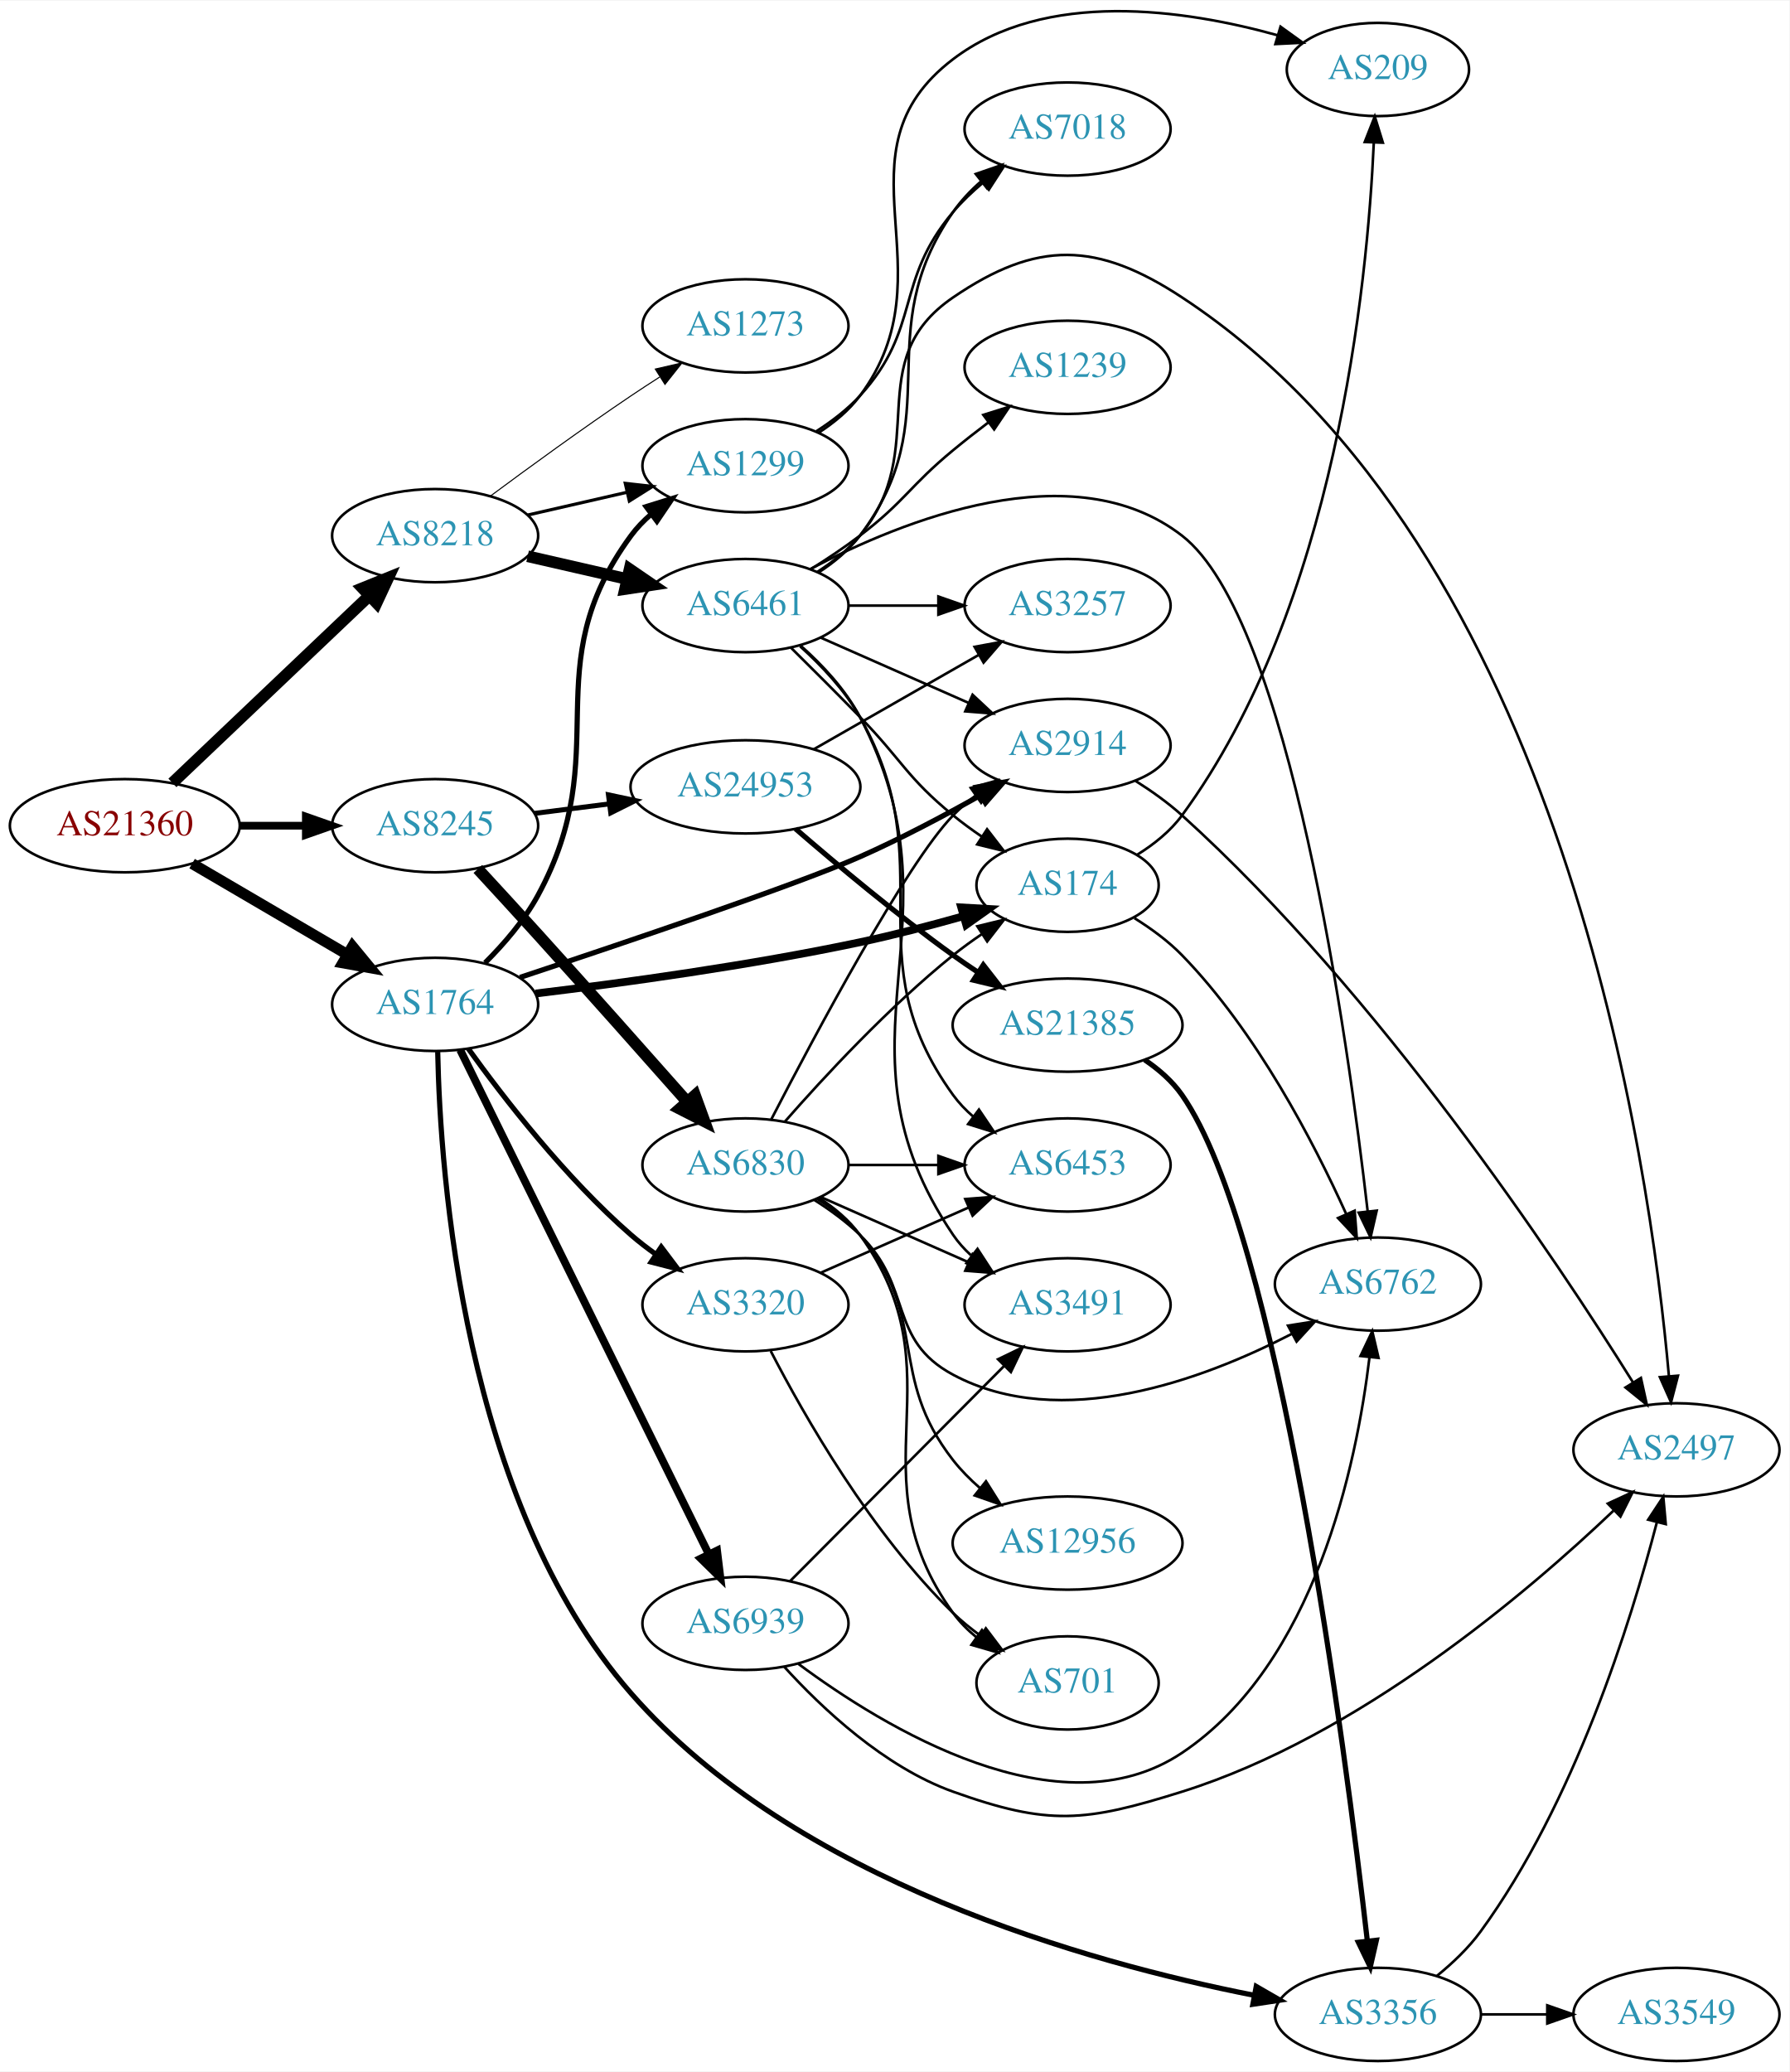
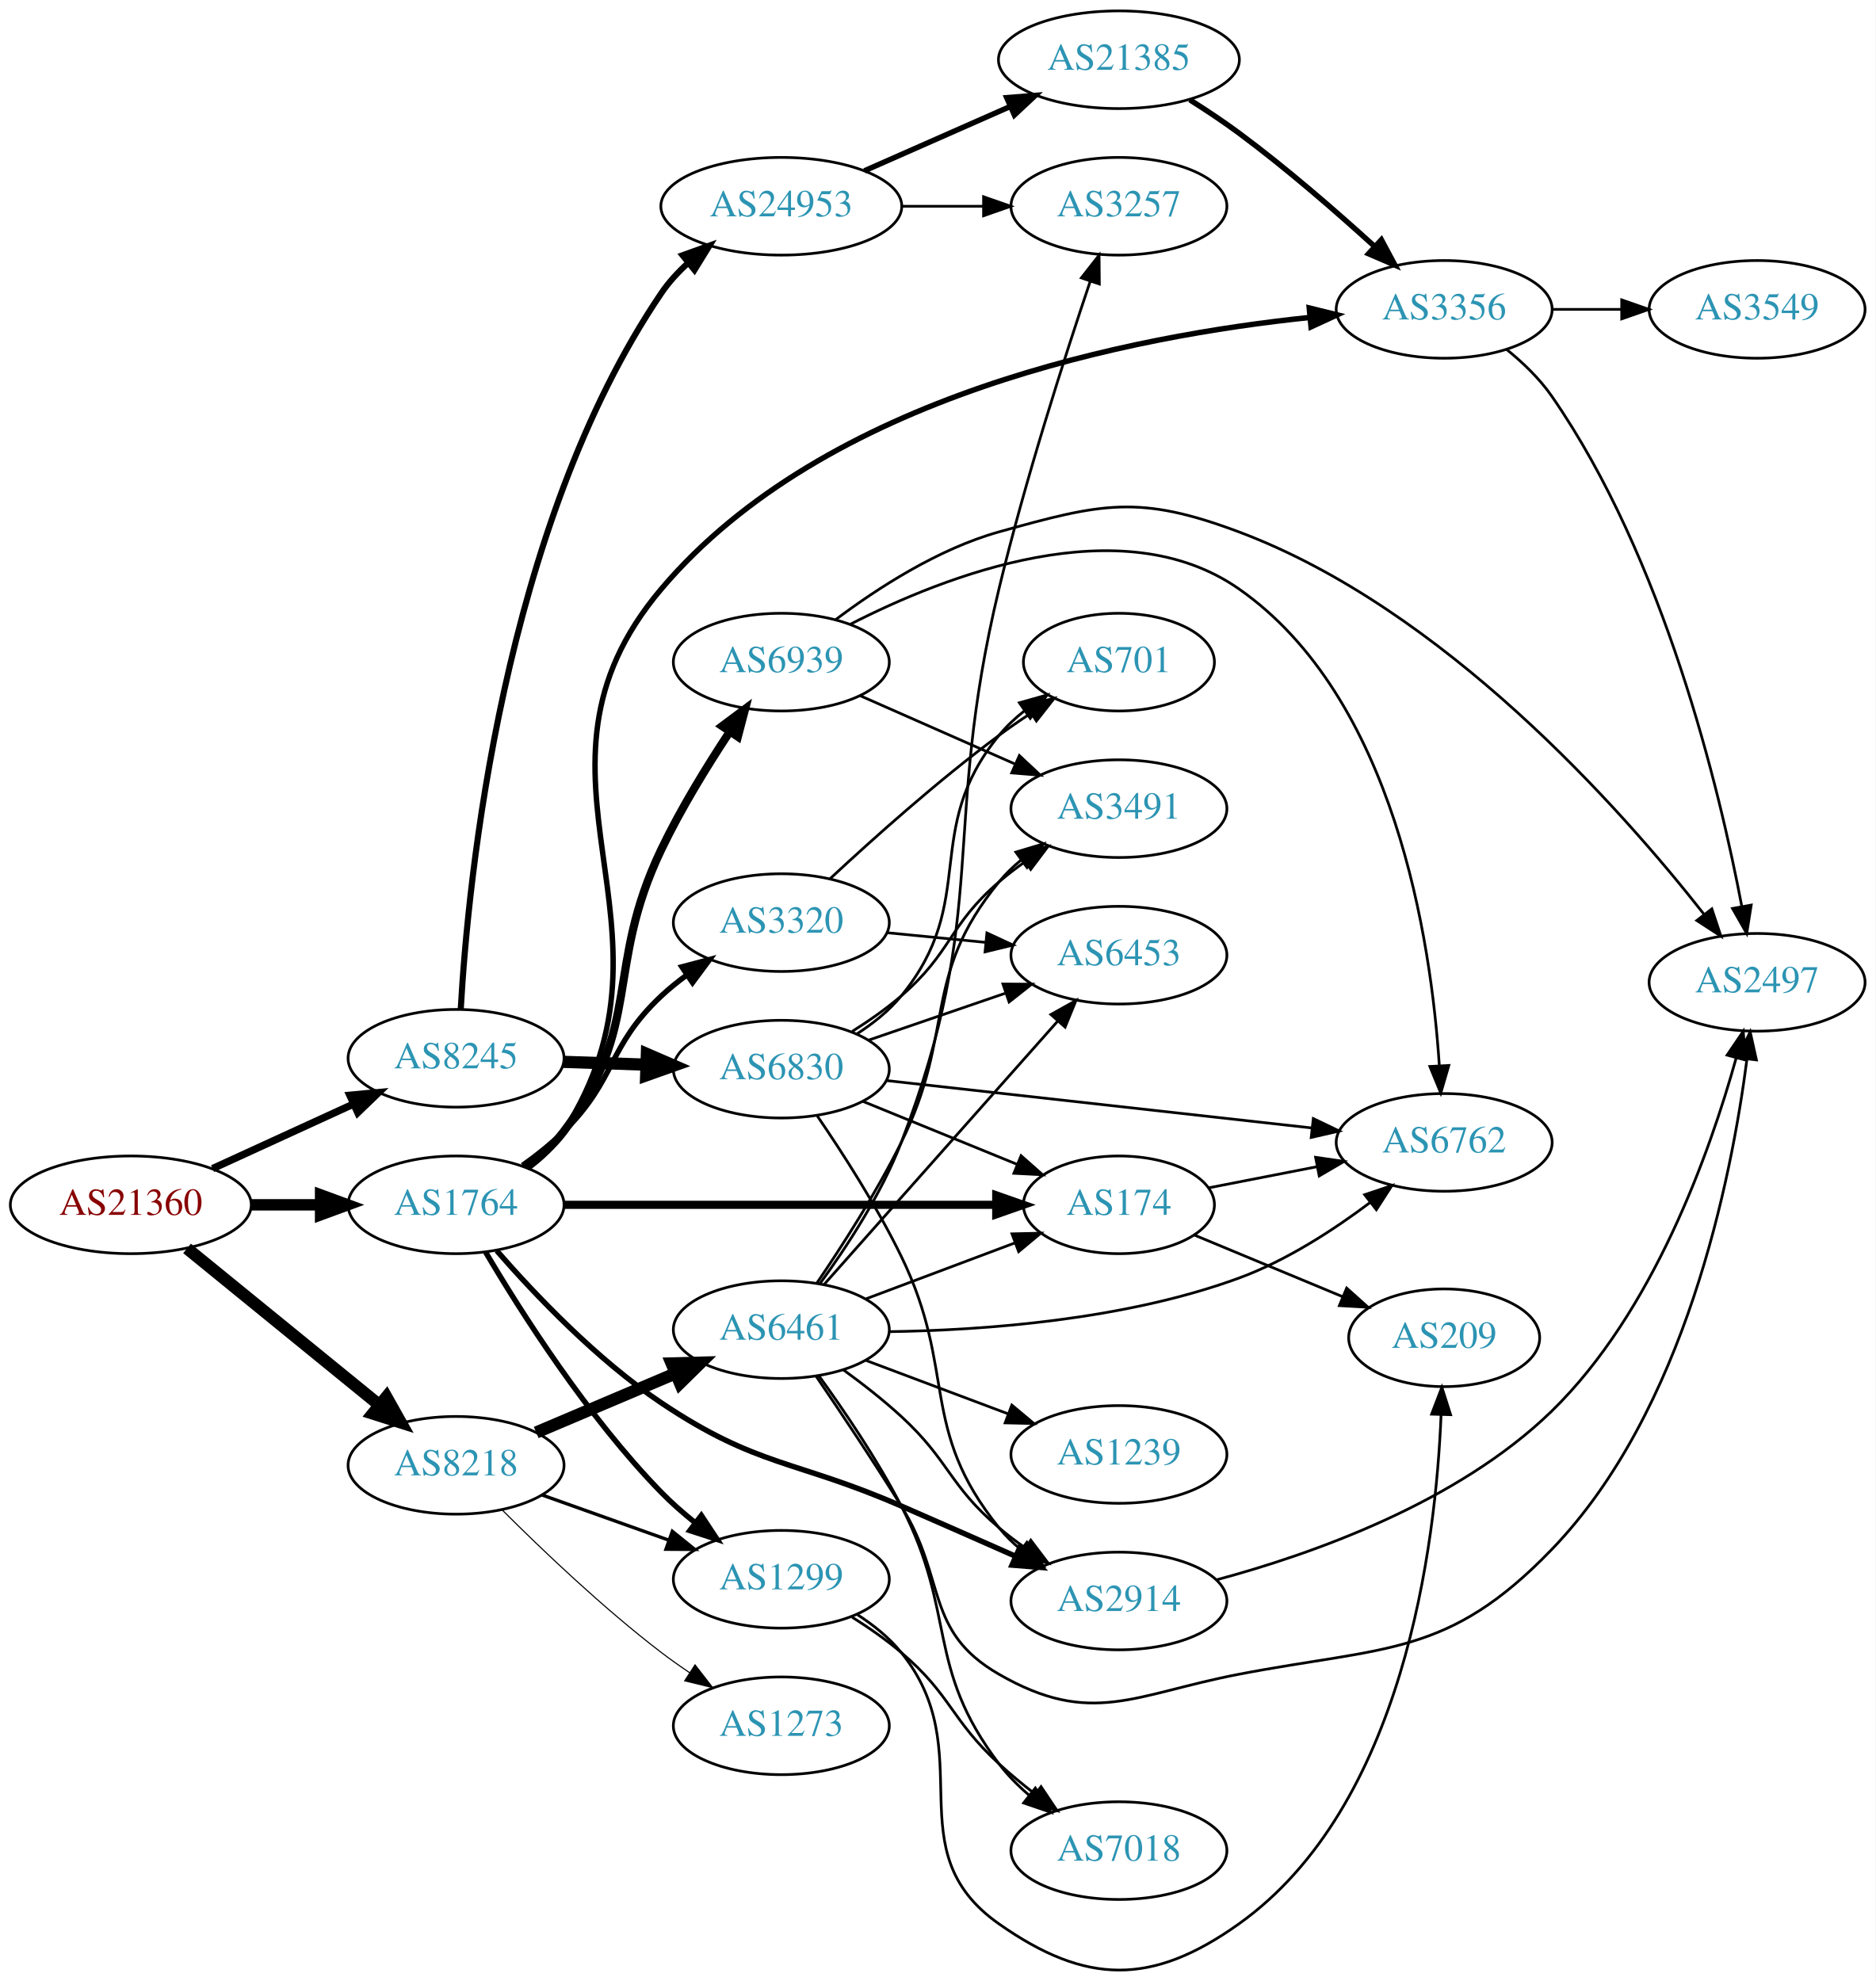
- <svg xmlns="http://www.w3.org/2000/svg" xmlns:xlink="http://www.w3.org/1999/xlink" width="691pt" height="800pt" viewBox="0.00 0.00 691.06 799.59">
-   <g id="graph0" class="graph" transform="scale(1 1) rotate(0) translate(4 795.595)">
-     <polygon fill="white" stroke="none" points="-4,4 -4,-795.595 687.055,-795.595 687.055,4 -4,4" />
+ <svg xmlns="http://www.w3.org/2000/svg" xmlns:xlink="http://www.w3.org/1999/xlink" width="691pt" height="730pt" viewBox="0.00 0.00 691.06 730.03">
+   <g id="graph0" class="graph" transform="scale(1 1) rotate(0) translate(4 726.032)">
+     <polygon fill="white" stroke="none" points="-4,4 -4,-726.032 687.055,-726.032 687.055,4 -4,4" />
    <g id="node1" class="node">
      <g id="a_node1">
        <a xlink:href="/asn/21360" xlink:title="AS21360 ~ Horneckgasse 8 [AT]">
-           <ellipse fill="#ffffff" stroke="black" cx="44.196" cy="-477" rx="44.393" ry="18" />
-           <text text-anchor="middle" x="44.196" y="-473.3" font-family="Times,serif" font-size="14.00" fill="#880000">AS21360</text>
+           <ellipse fill="#ffffff" stroke="black" cx="44.196" cy="-282.032" rx="44.393" ry="18" />
+           <text text-anchor="middle" x="44.196" y="-278.332" font-family="Times,serif" font-size="14.00" fill="#880000">AS21360</text>
        </a>
      </g>
    </g>
    <g id="node2" class="node">
      <g id="a_node2">
        <a xlink:href="/asn/8218" xlink:title="AS8218 ~ legacy Neotelecoms [FR]">
-           <ellipse fill="#ffffff" stroke="black" cx="164.039" cy="-589" rx="39.794" ry="18" />
-           <text text-anchor="middle" x="164.039" y="-585.3" font-family="Times,serif" font-size="14.00" fill="#2c94b3">AS8218</text>
+           <ellipse fill="#ffffff" stroke="black" cx="164.039" cy="-186.032" rx="39.794" ry="18" />
+           <text text-anchor="middle" x="164.039" y="-182.332" font-family="Times,serif" font-size="14.00" fill="#2c94b3">AS8218</text>
        </a>
      </g>
    </g>
    <g id="edge1" class="edge">
-       <path fill="none" stroke="black" stroke-width="4.5" d="M62.584,-493.526C82.716,-512.66 116.011,-544.304 138.706,-565.874" />
-       <polygon fill="black" stroke="black" stroke-width="4.5" points="136.001,-568.735 145.962,-572.77 141.426,-563.027 136.001,-568.735" />
+       <path fill="none" stroke="black" stroke-width="4.5" d="M64.92,-265.964C84.325,-250.156 114.111,-225.891 135.775,-208.242" />
+       <polygon fill="black" stroke="black" stroke-width="4.5" points="138.376,-211.202 143.642,-201.833 133.402,-205.097 138.376,-211.202" />
    </g>
    <g id="node3" class="node">
      <g id="a_node3">
        <a xlink:href="/asn/8245" xlink:title="AS8245 ~ Video-Broadcast GmbH [AT]">
-           <ellipse fill="#ffffff" stroke="black" cx="164.039" cy="-477" rx="39.794" ry="18" />
-           <text text-anchor="middle" x="164.039" y="-473.3" font-family="Times,serif" font-size="14.00" fill="#2c94b3">AS8245</text>
+           <ellipse fill="#ffffff" stroke="black" cx="164.039" cy="-336.032" rx="39.794" ry="18" />
+           <text text-anchor="middle" x="164.039" y="-332.332" font-family="Times,serif" font-size="14.00" fill="#2c94b3">AS8245</text>
        </a>
      </g>
    </g>
    <g id="edge2" class="edge">
-       <path fill="none" stroke="black" stroke-width="3" d="M88.407,-477C96.72,-477 105.482,-477 113.965,-477" />
-       <polygon fill="black" stroke="black" stroke-width="3" points="114.123,-480.5 124.123,-477 114.123,-473.5 114.123,-480.5" />
+       <path fill="none" stroke="black" stroke-width="2.7" d="M74.326,-295.38C89.937,-302.534 109.335,-311.423 126.007,-319.063" />
+       <polygon fill="black" stroke="black" stroke-width="2.7" points="124.91,-322.41 135.459,-323.394 127.826,-316.046 124.91,-322.41" />
    </g>
    <g id="node4" class="node">
      <g id="a_node4">
        <a xlink:href="/asn/1764" xlink:title="AS1764 ~ NEXTLAYER-AS [AT]">
-           <ellipse fill="#ffffff" stroke="black" cx="164.039" cy="-408" rx="39.794" ry="18" />
-           <text text-anchor="middle" x="164.039" y="-404.3" font-family="Times,serif" font-size="14.00" fill="#2c94b3">AS1764</text>
+           <ellipse fill="#ffffff" stroke="black" cx="164.039" cy="-282.032" rx="39.794" ry="18" />
+           <text text-anchor="middle" x="164.039" y="-278.332" font-family="Times,serif" font-size="14.00" fill="#2c94b3">AS1764</text>
        </a>
      </g>
    </g>
    <g id="edge3" class="edge">
-       <path fill="none" stroke="black" stroke-width="4.2" d="M70.188,-462.367C87.685,-452.122 111.238,-438.331 130.244,-427.202" />
-       <polygon fill="black" stroke="black" stroke-width="4.2" points="132.117,-430.364 138.889,-422.14 128.403,-424.022 132.117,-430.364" />
+       <path fill="none" stroke="black" stroke-width="4.2" d="M88.407,-282.032C96.72,-282.032 105.482,-282.032 113.965,-282.032" />
+       <polygon fill="black" stroke="black" stroke-width="4.2" points="114.123,-285.707 124.123,-282.032 114.123,-278.357 114.123,-285.707" />
    </g>
    <g id="node5" class="node">
      <g id="a_node5">
        <a xlink:href="/asn/6461" xlink:title="AS6461 ~ Zayo Bandwidth [US]">
-           <ellipse fill="#ffffff" stroke="black" cx="283.881" cy="-562" rx="39.794" ry="18" />
-           <text text-anchor="middle" x="283.881" y="-558.3" font-family="Times,serif" font-size="14.00" fill="#2c94b3">AS6461</text>
+           <ellipse fill="#ffffff" stroke="black" cx="283.881" cy="-236.032" rx="39.794" ry="18" />
+           <text text-anchor="middle" x="283.881" y="-232.332" font-family="Times,serif" font-size="14.00" fill="#2c94b3">AS6461</text>
        </a>
      </g>
    </g>
    <g id="edge4" class="edge">
-       <path fill="none" stroke="black" stroke-width="4.5" d="M199.758,-581.045C211.758,-578.296 225.379,-575.175 238.071,-572.267" />
-       <polygon fill="black" stroke="black" stroke-width="4.5" points="239.135,-576.063 248.003,-569.991 237.376,-568.387 239.135,-576.063" />
+       <path fill="none" stroke="black" stroke-width="4.5" d="M193.565,-198.136C208.939,-204.659 228.115,-212.795 244.754,-219.855" />
+       <polygon fill="black" stroke="black" stroke-width="4.5" points="243.465,-223.585 254.209,-223.867 246.541,-216.336 243.465,-223.585" />
    </g>
    <g id="node6" class="node">
      <g id="a_node6">
        <a xlink:href="/asn/1299" xlink:title="AS1299 ~ Telia Carrier [EU]">
-           <ellipse fill="#ffffff" stroke="black" cx="283.881" cy="-616" rx="39.794" ry="18" />
-           <text text-anchor="middle" x="283.881" y="-612.3" font-family="Times,serif" font-size="14.00" fill="#2c94b3">AS1299</text>
+           <ellipse fill="#ffffff" stroke="black" cx="283.881" cy="-144.032" rx="39.794" ry="18" />
+           <text text-anchor="middle" x="283.881" y="-140.332" font-family="Times,serif" font-size="14.00" fill="#2c94b3">AS1299</text>
        </a>
      </g>
    </g>
    <g id="edge5" class="edge">
-       <path fill="none" stroke="black" stroke-width="1.227" d="M199.758,-596.955C211.758,-599.704 225.379,-602.825 238.071,-605.733" />
-       <polygon fill="black" stroke="black" stroke-width="1.227" points="237.474,-609.187 248.003,-608.009 239.037,-602.364 237.474,-609.187" />
+       <path fill="none" stroke="black" stroke-width="1.227" d="M195.693,-175.107C209.902,-170.043 226.986,-163.954 242.251,-158.513" />
+       <polygon fill="black" stroke="black" stroke-width="1.227" points="243.727,-161.703 251.971,-155.049 241.377,-155.109 243.727,-161.703" />
    </g>
    <g id="node7" class="node">
      <g id="a_node7">
        <a xlink:href="/asn/1273" xlink:title="AS1273 ~ Vodafone Group PLC [EU]">
-           <ellipse fill="#ffffff" stroke="black" cx="283.881" cy="-670" rx="39.794" ry="18" />
-           <text text-anchor="middle" x="283.881" y="-666.3" font-family="Times,serif" font-size="14.00" fill="#2c94b3">AS1273</text>
+           <ellipse fill="#ffffff" stroke="black" cx="283.881" cy="-90.032" rx="39.794" ry="18" />
+           <text text-anchor="middle" x="283.881" y="-86.332" font-family="Times,serif" font-size="14.00" fill="#2c94b3">AS1273</text>
        </a>
      </g>
    </g>
    <g id="edge6" class="edge">
-       <path fill="none" stroke="black" stroke-width="0.409" d="M185.369,-604.277C200.231,-615.304 220.976,-630.407 239.685,-643 243.234,-645.389 246.984,-647.839 250.733,-650.242" />
-       <polygon fill="black" stroke="black" stroke-width="0.409" points="249.059,-653.325 259.381,-655.712 252.801,-647.409 249.059,-653.325" />
+       <path fill="none" stroke="black" stroke-width="0.409" d="M181.146,-169.472C195.756,-154.869 218.229,-133.424 239.685,-117.032 243.006,-114.495 246.572,-111.975 250.18,-109.552" />
+       <polygon fill="black" stroke="black" stroke-width="0.409" points="252.089,-112.486 258.58,-104.111 248.284,-106.61 252.089,-112.486" />
    </g>
    <g id="node17" class="node">
      <g id="a_node17">
        <a xlink:href="/asn/24953" xlink:title="AS24953 ~ AS MACRO: AS-24953 (customers) [AT]">
-           <ellipse fill="#ffffff" stroke="black" cx="283.881" cy="-492" rx="44.393" ry="18" />
-           <text text-anchor="middle" x="283.881" y="-488.3" font-family="Times,serif" font-size="14.00" fill="#2c94b3">AS24953</text>
+           <ellipse fill="#ffffff" stroke="black" cx="283.881" cy="-650.032" rx="44.393" ry="18" />
+           <text text-anchor="middle" x="283.881" y="-646.332" font-family="Times,serif" font-size="14.00" fill="#2c94b3">AS24953</text>
        </a>
      </g>
    </g>
    <g id="edge16" class="edge">
-       <path fill="none" stroke="black" stroke-width="1.929" d="M202.325,-481.746C211.533,-482.918 221.56,-484.195 231.314,-485.436" />
-       <polygon fill="black" stroke="black" stroke-width="1.929" points="230.972,-488.921 241.334,-486.712 231.856,-481.977 230.972,-488.921" />
+       <path fill="none" stroke="black" stroke-width="2.25" d="M165.767,-354.221C168.474,-401.704 181.123,-531.691 239.685,-618.032 242.422,-622.068 245.842,-625.789 249.551,-629.156" />
+       <polygon fill="black" stroke="black" stroke-width="2.25" points="247.473,-631.978 257.445,-635.558 251.882,-626.541 247.473,-631.978" />
    </g>
    <g id="node18" class="node">
      <g id="a_node18">
        <a xlink:href="/asn/6830" xlink:title="AS6830 ~ LGI-UPC [AT]">
-           <ellipse fill="#ffffff" stroke="black" cx="283.881" cy="-346" rx="39.794" ry="18" />
-           <text text-anchor="middle" x="283.881" y="-342.3" font-family="Times,serif" font-size="14.00" fill="#2c94b3">AS6830</text>
+           <ellipse fill="#ffffff" stroke="black" cx="283.881" cy="-332.032" rx="39.794" ry="18" />
+           <text text-anchor="middle" x="283.881" y="-328.332" font-family="Times,serif" font-size="14.00" fill="#2c94b3">AS6830</text>
        </a>
      </g>
    </g>
    <g id="edge17" class="edge">
-       <path fill="none" stroke="black" stroke-width="4.5" d="M180.524,-460.3C187.613,-452.621 196.106,-443.376 203.685,-435 223.301,-413.322 245.4,-388.449 261.259,-370.519" />
-       <polygon fill="black" stroke="black" stroke-width="4.5" points="264.404,-372.906 268.076,-362.806 258.503,-367.692 264.404,-372.906" />
+       <path fill="none" stroke="black" stroke-width="4.5" d="M203.625,-334.722C213.391,-334.391 224.008,-334.031 234.202,-333.684" />
+       <polygon fill="black" stroke="black" stroke-width="4.5" points="234.348,-337.619 244.208,-333.345 234.081,-329.749 234.348,-337.619" />
+     </g>
+     <g id="edge32" class="edge">
+       <path fill="none" stroke="black" stroke-width="2" d="M174.913,-264.617C187.957,-242.508 212.484,-203.895 239.685,-176.032 243.42,-172.207 247.646,-168.491 251.956,-165.028" />
+       <polygon fill="black" stroke="black" stroke-width="2" points="254.408,-167.56 260.242,-158.716 250.167,-161.991 254.408,-167.56" />
+     </g>
+     <g id="node8" class="node">
+       <g id="a_node8">
+         <a xlink:href="/asn/174" xlink:title="AS174 ~ Cogent Communications [US]">
+           <ellipse fill="#ffffff" stroke="black" cx="408.273" cy="-282.032" rx="35.194" ry="18" />
+           <text text-anchor="middle" x="408.273" y="-278.332" font-family="Times,serif" font-size="14.00" fill="#2c94b3">AS174</text>
+         </a>
+       </g>
    </g>
    <g id="edge30" class="edge">
-       <path fill="none" stroke="black" stroke-width="2" d="M183.325,-424.06C190.604,-431.327 198.473,-440.427 203.685,-450 234.204,-506.046 201.944,-537.54 239.685,-589 241.908,-592.031 244.583,-594.8 247.5,-597.31" />
-       <polygon fill="black" stroke="black" stroke-width="2" points="245.522,-600.2 255.637,-603.352 249.695,-594.58 245.522,-600.2" />
-     </g>
-     <g id="node9" class="node">
-       <g id="a_node9">
+       <path fill="none" stroke="black" stroke-width="3" d="M203.689,-282.032C247.061,-282.032 317.303,-282.032 362.888,-282.032" />
+       <polygon fill="black" stroke="black" stroke-width="3" points="363.068,-285.532 373.068,-282.032 363.068,-278.532 363.068,-285.532" />
+     </g>
+     <g id="node10" class="node">
+       <g id="a_node10">
        <a xlink:href="/asn/2914" xlink:title="AS2914 ~ NTT America, Inc. [US]">
-           <ellipse fill="#ffffff" stroke="black" cx="408.273" cy="-508" rx="39.794" ry="18" />
-           <text text-anchor="middle" x="408.273" y="-504.3" font-family="Times,serif" font-size="14.00" fill="#2c94b3">AS2914</text>
+           <ellipse fill="#ffffff" stroke="black" cx="408.273" cy="-136.032" rx="39.794" ry="18" />
+           <text text-anchor="middle" x="408.273" y="-132.332" font-family="Times,serif" font-size="14.00" fill="#2c94b3">AS2914</text>
        </a>
      </g>
    </g>
    <g id="edge33" class="edge">
-       <path fill="none" stroke="black" stroke-width="2" d="M196.817,-418.432C237.093,-431.771 304.156,-454.407 328.077,-465 343.802,-471.963 360.624,-480.875 374.702,-488.777" />
-       <polygon fill="black" stroke="black" stroke-width="2" points="373.096,-491.89 383.518,-493.794 376.558,-485.806 373.096,-491.89" />
-     </g>
-     <g id="node14" class="node">
-       <g id="a_node14">
-         <a xlink:href="/asn/174" xlink:title="AS174 ~ Cogent Communications [US]">
-           <ellipse fill="#ffffff" stroke="black" cx="408.273" cy="-454" rx="35.194" ry="18" />
-           <text text-anchor="middle" x="408.273" y="-450.3" font-family="Times,serif" font-size="14.00" fill="#2c94b3">AS174</text>
-         </a>
-       </g>
-     </g>
-     <g id="edge34" class="edge">
-       <path fill="none" stroke="black" stroke-width="3" d="M202.834,-412.206C236.032,-416.223 285.532,-422.996 328.077,-432 341.186,-434.774 355.333,-438.473 367.993,-442.045" />
-       <polygon fill="black" stroke="black" stroke-width="3" points="367.202,-445.459 377.78,-444.863 369.138,-438.733 367.202,-445.459" />
-     </g>
-     <g id="node20" class="node">
-       <g id="a_node20">
+       <path fill="none" stroke="black" stroke-width="2" d="M179.019,-265.136C193.032,-249.041 215.889,-224.969 239.685,-209.032 275.215,-185.236 288.878,-188.12 328.077,-171.032 341.827,-165.039 356.89,-158.4 370.153,-152.53" />
+       <polygon fill="black" stroke="black" stroke-width="2" points="371.724,-155.662 379.449,-148.411 368.888,-149.262 371.724,-155.662" />
+     </g>
+     <g id="node21" class="node">
+       <g id="a_node21">
        <a xlink:href="/asn/3356" xlink:title="AS3356 ~ Level 3 Parent, LLC [US]">
-           <ellipse fill="#ffffff" stroke="black" cx="528.116" cy="-18" rx="39.794" ry="18" />
-           <text text-anchor="middle" x="528.116" y="-14.3" font-family="Times,serif" font-size="14.00" fill="#2c94b3">AS3356</text>
+           <ellipse fill="#ffffff" stroke="black" cx="528.116" cy="-612.032" rx="39.794" ry="18" />
+           <text text-anchor="middle" x="528.116" y="-608.332" font-family="Times,serif" font-size="14.00" fill="#2c94b3">AS3356</text>
+         </a>
+       </g>
+     </g>
+     <g id="edge29" class="edge">
+       <path fill="none" stroke="black" stroke-width="2" d="M190.514,-295.537C195.562,-299.286 200.331,-303.794 203.685,-309.032 252.388,-385.093 181.336,-440.093 239.685,-509.032 300.148,-580.468 413.926,-602.361 478.721,-609.069" />
+       <polygon fill="black" stroke="black" stroke-width="2" points="478.397,-612.554 488.684,-610.021 479.062,-605.586 478.397,-612.554" />
+     </g>
+     <g id="node23" class="node">
+       <g id="a_node23">
+         <a xlink:href="/asn/3320" xlink:title="AS3320 ~ DTAG [DE]">
+           <ellipse fill="#ffffff" stroke="black" cx="283.881" cy="-386.032" rx="39.794" ry="18" />
+           <text text-anchor="middle" x="283.881" y="-382.332" font-family="Times,serif" font-size="14.00" fill="#2c94b3">AS3320</text>
        </a>
      </g>
    </g>
    <g id="edge31" class="edge">
-       <path fill="none" stroke="black" stroke-width="2" d="M165.032,-389.693C165.985,-342.679 174.799,-216.197 239.685,-142 303.059,-69.532 416.349,-37.982 480.134,-25.421" />
-       <polygon fill="black" stroke="black" stroke-width="2" points="481.135,-28.794 490.31,-23.496 479.833,-21.916 481.135,-28.794" />
+       <path fill="none" stroke="black" stroke-width="2" d="M188.515,-296.539C193.775,-300.293 199.139,-304.55 203.685,-309.032 223.185,-328.257 219.7,-340.313 239.685,-359.032 242.58,-361.743 245.785,-364.333 249.105,-366.761" />
+       <polygon fill="black" stroke="black" stroke-width="2" points="247.236,-369.723 257.477,-372.439 251.165,-363.929 247.236,-369.723" />
    </g>
    <g id="node24" class="node">
      <g id="a_node24">
        <a xlink:href="/asn/6939" xlink:title="AS6939 ~ Hurricane Electric LLC [US]">
-           <ellipse fill="#ffffff" stroke="black" cx="283.881" cy="-169" rx="39.794" ry="18" />
-           <text text-anchor="middle" x="283.881" y="-165.3" font-family="Times,serif" font-size="14.00" fill="#2c94b3">AS6939</text>
-         </a>
-       </g>
-     </g>
-     <g id="edge32" class="edge">
-       <path fill="none" stroke="black" stroke-width="3" d="M173.704,-390.426C194.135,-348.99 245.422,-244.973 269.72,-195.692" />
-       <polygon fill="black" stroke="black" stroke-width="3" points="272.92,-197.117 274.203,-186.6 266.642,-194.021 272.92,-197.117" />
-     </g>
-     <g id="node25" class="node">
-       <g id="a_node25">
-         <a xlink:href="/asn/3320" xlink:title="AS3320 ~ DTAG [DE]">
-           <ellipse fill="#ffffff" stroke="black" cx="283.881" cy="-292" rx="39.794" ry="18" />
-           <text text-anchor="middle" x="283.881" y="-288.3" font-family="Times,serif" font-size="14.00" fill="#2c94b3">AS3320</text>
-         </a>
-       </g>
-     </g>
-     <g id="edge35" class="edge">
-       <path fill="none" stroke="black" stroke-width="2" d="M176.863,-390.879C190.537,-371.868 214.424,-340.967 239.685,-319 242.678,-316.398 245.947,-313.878 249.305,-311.493" />
-       <polygon fill="black" stroke="black" stroke-width="2" points="251.354,-314.334 257.726,-305.869 247.466,-308.513 251.354,-314.334" />
-     </g>
-     <g id="node8" class="node">
-       <g id="a_node8">
-         <a xlink:href="/asn/6453" xlink:title="AS6453 ~ TATA COMMUNICATIONS (AMERICA) INC [US]">
-           <ellipse fill="#ffffff" stroke="black" cx="408.273" cy="-346" rx="39.794" ry="18" />
-           <text text-anchor="middle" x="408.273" y="-342.3" font-family="Times,serif" font-size="14.00" fill="#2c94b3">AS6453</text>
-         </a>
-       </g>
+           <ellipse fill="#ffffff" stroke="black" cx="283.881" cy="-482.032" rx="39.794" ry="18" />
+           <text text-anchor="middle" x="283.881" y="-478.332" font-family="Times,serif" font-size="14.00" fill="#2c94b3">AS6939</text>
+         </a>
+       </g>
+     </g>
+     <g id="edge34" class="edge">
+       <path fill="none" stroke="black" stroke-width="3" d="M189.927,-295.946C195.005,-299.674 199.935,-304.069 203.685,-309.032 233.174,-348.056 218.573,-368.91 239.685,-413.032 246.803,-427.907 256.406,-443.557 264.75,-456.184" />
+       <polygon fill="black" stroke="black" stroke-width="3" points="262.059,-458.454 270.549,-464.791 267.864,-454.542 262.059,-458.454" />
    </g>
    <g id="edge7" class="edge">
-       <path fill="none" stroke="black" d="M304.97,-546.282C313.246,-538.836 322.243,-529.316 328.077,-519 360.978,-460.827 324.868,-427.122 364.077,-373 366.282,-369.956 368.946,-367.179 371.855,-364.663" />
-       <polygon fill="black" stroke="black" points="374.05,-367.392 379.982,-358.614 369.87,-361.778 374.05,-367.392" />
+       <path fill="none" stroke="black" d="M315.135,-247.403C331.74,-253.644 352.468,-261.434 370.057,-268.045" />
+       <polygon fill="black" stroke="black" points="368.868,-271.337 379.46,-271.579 371.331,-264.784 368.868,-271.337" />
+     </g>
+     <g id="node9" class="node">
+       <g id="a_node9">
+         <a xlink:href="/asn/6762" xlink:title="AS6762 ~ TELECOM ITALIA SPARKLE S.p.A. [IT]">
+           <ellipse fill="#ffffff" stroke="black" cx="528.116" cy="-305.032" rx="39.794" ry="18" />
+           <text text-anchor="middle" x="528.116" y="-301.332" font-family="Times,serif" font-size="14.00" fill="#2c94b3">AS6762</text>
+         </a>
+       </g>
    </g>
    <g id="edge8" class="edge">
-       <path fill="none" stroke="black" d="M312.96,-549.611C329.908,-542.134 351.706,-532.517 370.075,-524.412" />
-       <polygon fill="black" stroke="black" points="371.589,-527.57 379.325,-520.331 368.763,-521.166 371.589,-527.57" />
-     </g>
-     <g id="node10" class="node">
-       <g id="a_node10">
-         <a xlink:href="/asn/3491" xlink:title="AS3491 ~ PCCW Global, Inc. [US]">
-           <ellipse fill="#ffffff" stroke="black" cx="408.273" cy="-292" rx="39.794" ry="18" />
-           <text text-anchor="middle" x="408.273" y="-288.3" font-family="Times,serif" font-size="14.00" fill="#2c94b3">AS3491</text>
-         </a>
-       </g>
+       <path fill="none" stroke="black" d="M323.672,-235.287C358.424,-235.807 410.271,-239.555 452.469,-255.032 469.933,-261.437 487.324,-272.724 500.921,-282.956" />
+       <polygon fill="black" stroke="black" points="498.822,-285.757 508.863,-289.136 503.121,-280.233 498.822,-285.757" />
    </g>
    <g id="edge9" class="edge">
-       <path fill="none" stroke="black" d="M305.284,-546.453C313.618,-539.039 322.574,-529.496 328.077,-519 370.015,-439.009 313.444,-393.79 364.077,-319 366.011,-316.144 368.358,-313.531 370.947,-311.155" />
-       <polygon fill="black" stroke="black" points="373.499,-313.606 379.273,-304.723 369.219,-308.067 373.499,-313.606" />
+       <path fill="none" stroke="black" d="M306.684,-221.267C313.762,-216.116 321.485,-210.099 328.077,-204.032 345.921,-187.611 345.6,-178.736 364.077,-163.032 367.099,-160.464 370.388,-157.967 373.757,-155.595" />
+       <polygon fill="black" stroke="black" points="375.802,-158.438 382.192,-149.987 371.927,-152.609 375.802,-158.438" />
    </g>
    <g id="node11" class="node">
      <g id="a_node11">
-         <a xlink:href="/asn/1239" xlink:title="AS1239 ~ Sprint [US]">
-           <ellipse fill="#ffffff" stroke="black" cx="408.273" cy="-654" rx="39.794" ry="18" />
-           <text text-anchor="middle" x="408.273" y="-650.3" font-family="Times,serif" font-size="14.00" fill="#2c94b3">AS1239</text>
+         <a xlink:href="/asn/7018" xlink:title="AS7018 ~ AT&amp;T Services, Inc. [US]">
+           <ellipse fill="#ffffff" stroke="black" cx="408.273" cy="-44.032" rx="39.794" ry="18" />
+           <text text-anchor="middle" x="408.273" y="-40.332" font-family="Times,serif" font-size="14.00" fill="#2c94b3">AS7018</text>
        </a>
      </g>
    </g>
    <g id="edge10" class="edge">
-       <path fill="none" stroke="black" d="M309.17,-576.096C315.481,-580.049 322.165,-584.502 328.077,-589 345.352,-602.141 347.334,-608.188 364.077,-622 368.397,-625.563 373.065,-629.214 377.68,-632.716" />
-       <polygon fill="black" stroke="black" points="375.736,-635.632 385.844,-638.807 379.921,-630.022 375.736,-635.632" />
+       <path fill="none" stroke="black" d="M297.721,-219.025C306.959,-206.275 319.289,-188.148 328.077,-171.032 348.702,-130.866 336.834,-112.039 364.077,-76.032 367.234,-71.86 371.08,-67.98 375.162,-64.465" />
+       <polygon fill="black" stroke="black" points="377.474,-67.099 383.182,-58.174 373.154,-61.592 377.474,-67.099" />
    </g>
    <g id="node12" class="node">
      <g id="a_node12">
        <a xlink:href="/asn/2497" xlink:title="AS2497 ~ Internet Initiative Japan Inc. [JP]">
-           <ellipse fill="#ffffff" stroke="black" cx="643.409" cy="-236" rx="39.794" ry="18" />
-           <text text-anchor="middle" x="643.409" y="-232.3" font-family="Times,serif" font-size="14.00" fill="#2c94b3">AS2497</text>
+           <ellipse fill="#ffffff" stroke="black" cx="643.409" cy="-364.032" rx="39.794" ry="18" />
+           <text text-anchor="middle" x="643.409" y="-360.332" font-family="Times,serif" font-size="14.00" fill="#2c94b3">AS2497</text>
        </a>
      </g>
    </g>
    <g id="edge11" class="edge">
-       <path fill="none" stroke="black" d="M311.653,-575.017C317.647,-578.876 323.56,-583.555 328.077,-589 356.113,-622.792 327.811,-656.247 364.077,-681 396.525,-703.147 419.643,-702.581 452.469,-681 599.916,-584.063 633.275,-346.574 640.499,-264.474" />
-       <polygon fill="black" stroke="black" points="643.998,-264.633 641.322,-254.382 637.021,-264.064 643.998,-264.633" />
+       <path fill="none" stroke="black" d="M296.72,-218.837C305.567,-205.84 317.846,-187.486 328.077,-171.032 344.903,-143.973 336.463,-124.93 364.077,-109.032 398.124,-89.431 413.89,-101.62 452.469,-109.032 506.648,-119.441 529.472,-115.314 567.762,-155.032 616.925,-206.027 633.973,-291.564 639.678,-335.733" />
+       <polygon fill="black" stroke="black" points="636.215,-336.254 640.869,-345.772 643.166,-335.429 636.215,-336.254" />
    </g>
    <g id="node13" class="node">
      <g id="a_node13">
-         <a xlink:href="/asn/7018" xlink:title="AS7018 ~ AT&amp;T Services, Inc. [US]">
-           <ellipse fill="#ffffff" stroke="black" cx="408.273" cy="-746" rx="39.794" ry="18" />
-           <text text-anchor="middle" x="408.273" y="-742.3" font-family="Times,serif" font-size="14.00" fill="#2c94b3">AS7018</text>
+         <a xlink:href="/asn/3491" xlink:title="AS3491 ~ PCCW Global, Inc. [US]">
+           <ellipse fill="#ffffff" stroke="black" cx="408.273" cy="-428.032" rx="39.794" ry="18" />
+           <text text-anchor="middle" x="408.273" y="-424.332" font-family="Times,serif" font-size="14.00" fill="#2c94b3">AS3491</text>
        </a>
      </g>
    </g>
    <g id="edge12" class="edge">
-       <path fill="none" stroke="black" d="M312.017,-574.729C318,-578.597 323.817,-583.352 328.077,-589 362.894,-635.154 331.109,-666.508 364.077,-714 367.061,-718.298 370.809,-722.248 374.845,-725.797" />
-       <polygon fill="black" stroke="black" points="372.817,-728.656 382.832,-732.112 377.158,-723.165 372.817,-728.656" />
+       <path fill="none" stroke="black" d="M296.889,-253.057C306.17,-266.693 318.934,-286.534 328.077,-305.032 348.269,-345.883 335.231,-365.757 364.077,-401.032 366.457,-403.942 369.236,-406.629 372.218,-409.089" />
+       <polygon fill="black" stroke="black" points="370.298,-412.019 380.447,-415.061 374.409,-406.354 370.298,-412.019" />
+     </g>
+     <g id="node14" class="node">
+       <g id="a_node14">
+         <a xlink:href="/asn/6453" xlink:title="AS6453 ~ TATA COMMUNICATIONS (AMERICA) INC [US]">
+           <ellipse fill="#ffffff" stroke="black" cx="408.273" cy="-374.032" rx="39.794" ry="18" />
+           <text text-anchor="middle" x="408.273" y="-370.332" font-family="Times,serif" font-size="14.00" fill="#2c94b3">AS6453</text>
+         </a>
+       </g>
    </g>
    <g id="edge13" class="edge">
-       <path fill="none" stroke="black" d="M301.404,-545.777C309.499,-537.772 319.358,-527.938 328.077,-519 344.323,-502.347 346.069,-495.728 364.077,-481 367.56,-478.152 371.365,-475.369 375.225,-472.739" />
-       <polygon fill="black" stroke="black" points="377.185,-475.639 383.664,-467.257 373.372,-469.769 377.185,-475.639" />
+       <path fill="none" stroke="black" d="M299.645,-252.678C321.055,-276.819 360.862,-321.703 385.603,-349.599" />
+       <polygon fill="black" stroke="black" points="383.204,-352.168 392.458,-357.327 388.441,-347.523 383.204,-352.168" />
    </g>
    <g id="node15" class="node">
      <g id="a_node15">
-         <a xlink:href="/asn/6762" xlink:title="AS6762 ~ TELECOM ITALIA SPARKLE S.p.A. [IT]">
-           <ellipse fill="#ffffff" stroke="black" cx="528.116" cy="-300" rx="39.794" ry="18" />
-           <text text-anchor="middle" x="528.116" y="-296.3" font-family="Times,serif" font-size="14.00" fill="#2c94b3">AS6762</text>
+         <a xlink:href="/asn/1239" xlink:title="AS1239 ~ Sprint [US]">
+           <ellipse fill="#ffffff" stroke="black" cx="408.273" cy="-190.032" rx="39.794" ry="18" />
+           <text text-anchor="middle" x="408.273" y="-186.332" font-family="Times,serif" font-size="14.00" fill="#2c94b3">AS1239</text>
        </a>
      </g>
    </g>
    <g id="edge14" class="edge">
-       <path fill="none" stroke="black" d="M309.039,-576.159C344.35,-594.79 410.414,-621.573 452.469,-589 493.994,-556.838 516.562,-394.398 524.157,-328.17" />
-       <polygon fill="black" stroke="black" points="527.657,-328.369 525.287,-318.043 520.7,-327.593 527.657,-328.369" />
+       <path fill="none" stroke="black" d="M315.135,-224.661C330.876,-218.745 350.323,-211.437 367.288,-205.06" />
+       <polygon fill="black" stroke="black" points="368.814,-208.226 376.943,-201.432 366.351,-201.674 368.814,-208.226" />
    </g>
    <g id="node16" class="node">
      <g id="a_node16">
        <a xlink:href="/asn/3257" xlink:title="AS3257 ~ GTT [DE]">
-           <ellipse fill="#ffffff" stroke="black" cx="408.273" cy="-562" rx="39.794" ry="18" />
-           <text text-anchor="middle" x="408.273" y="-558.3" font-family="Times,serif" font-size="14.00" fill="#2c94b3">AS3257</text>
+           <ellipse fill="#ffffff" stroke="black" cx="408.273" cy="-650.032" rx="39.794" ry="18" />
+           <text text-anchor="middle" x="408.273" y="-646.332" font-family="Times,serif" font-size="14.00" fill="#2c94b3">AS3257</text>
        </a>
      </g>
    </g>
    <g id="edge15" class="edge">
-       <path fill="none" stroke="black" d="M323.607,-562C334.545,-562 346.596,-562 358.062,-562" />
-       <polygon fill="black" stroke="black" points="358.38,-565.5 368.38,-562 358.38,-558.5 358.38,-565.5" />
+       <path fill="none" stroke="black" d="M298.054,-252.911C307.843,-266.308 320.724,-285.904 328.077,-305.032 361.113,-390.969 342.553,-419.516 364.077,-509.032 373.673,-548.938 388.19,-594.158 397.702,-622.387" />
+       <polygon fill="black" stroke="black" points="394.429,-623.635 400.961,-631.977 401.057,-621.382 394.429,-623.635" />
+     </g>
+     <g id="edge44" class="edge">
+       <path fill="none" stroke="black" d="M309.962,-130.077C316.134,-126.187 322.552,-121.729 328.077,-117.032 346.555,-101.328 346.234,-92.454 364.077,-76.032 368.198,-72.24 372.76,-68.468 377.329,-64.914" />
+       <polygon fill="black" stroke="black" points="379.578,-67.602 385.471,-58.797 375.373,-62.006 379.578,-67.602" />
+     </g>
+     <g id="node25" class="node">
+       <g id="a_node25">
+         <a xlink:href="/asn/209" xlink:title="AS209 ~ CenturyLink Communications, LLC [US]">
+           <ellipse fill="#ffffff" stroke="black" cx="528.116" cy="-233.032" rx="35.194" ry="18" />
+           <text text-anchor="middle" x="528.116" y="-229.332" font-family="Times,serif" font-size="14.00" fill="#2c94b3">AS209</text>
+         </a>
+       </g>
    </g>
    <g id="edge43" class="edge">
-       <path fill="none" stroke="black" d="M311.289,-629.334C317.294,-633.184 323.303,-637.779 328.077,-643 351.952,-669.11 341.251,-686.968 364.077,-714 367.453,-717.998 371.422,-721.779 375.562,-725.247" />
-       <polygon fill="black" stroke="black" points="373.579,-728.138 383.624,-731.505 377.871,-722.609 373.579,-728.138" />
-     </g>
-     <g id="node26" class="node">
-       <g id="a_node26">
-         <a xlink:href="/asn/209" xlink:title="AS209 ~ CenturyLink Communications, LLC [US]">
-           <ellipse fill="#ffffff" stroke="black" cx="528.116" cy="-769" rx="35.194" ry="18" />
-           <text text-anchor="middle" x="528.116" y="-765.3" font-family="Times,serif" font-size="14.00" fill="#2c94b3">AS209</text>
-         </a>
-       </g>
+       <path fill="none" stroke="black" d="M311.759,-131.102C317.751,-127.24 323.635,-122.539 328.077,-117.032 357.737,-80.268 325.431,-44.194 364.077,-17.032 396.218,5.557 420.474,5.763 452.469,-17.032 513.304,-60.374 525.033,-156.783 526.981,-204.77" />
+       <polygon fill="black" stroke="black" points="523.483,-204.888 527.272,-214.782 530.48,-204.685 523.483,-204.888" />
+     </g>
+     <g id="edge35" class="edge">
+       <path fill="none" stroke="black" d="M441.474,-288.317C453.747,-290.712 467.982,-293.491 481.28,-296.086" />
+       <polygon fill="black" stroke="black" points="480.734,-299.545 491.219,-298.026 482.075,-292.675 480.734,-299.545" />
+     </g>
+     <g id="edge36" class="edge">
+       <path fill="none" stroke="black" d="M436.014,-270.913C452.171,-264.195 472.986,-255.54 490.641,-248.199" />
+       <polygon fill="black" stroke="black" points="492.184,-251.348 500.074,-244.277 489.496,-244.884 492.184,-251.348" />
    </g>
    <g id="edge42" class="edge">
-       <path fill="none" stroke="black" d="M312.058,-628.698C318.04,-632.567 323.846,-637.33 328.077,-643 363.936,-691.046 316.362,-736.702 364.077,-773 399.712,-800.108 453.532,-792.2 489.475,-782.192" />
-       <polygon fill="black" stroke="black" points="490.513,-785.535 499.108,-779.341 488.526,-778.823 490.513,-785.535" />
-     </g>
-     <g id="edge39" class="edge">
-       <path fill="none" stroke="black" d="M434.557,-494.276C440.724,-490.381 447.09,-485.863 452.469,-481 528.641,-412.147 596.769,-309.849 626.538,-262.195" />
-       <polygon fill="black" stroke="black" points="629.684,-263.764 631.972,-253.419 623.732,-260.079 629.684,-263.764" />
-     </g>
-     <g id="edge45" class="edge">
-       <path fill="none" stroke="black" d="M434.103,-441.305C440.55,-437.286 447.165,-432.451 452.469,-427 481.222,-397.453 503.362,-354.759 515.817,-327.192" />
-       <polygon fill="black" stroke="black" points="519.138,-328.335 519.962,-317.772 512.731,-325.516 519.138,-328.335" />
-     </g>
-     <g id="edge44" class="edge">
-       <path fill="none" stroke="black" d="M435.169,-465.793C441.62,-469.808 447.971,-474.867 452.469,-481 511.757,-561.824 524.054,-685.609 526.533,-740.776" />
-       <polygon fill="black" stroke="black" points="523.039,-740.998 526.909,-750.861 530.034,-740.737 523.039,-740.998" />
-     </g>
-     <g id="edge19" class="edge">
-       <path fill="none" stroke="black" d="M310.241,-506.504C328.7,-517.061 353.874,-531.459 373.956,-542.945" />
-       <polygon fill="black" stroke="black" points="372.363,-546.066 382.781,-547.992 375.838,-539.989 372.363,-546.066" />
+       <path fill="none" stroke="black" d="M444.225,-143.831C479.339,-153.256 533.085,-172.227 567.762,-206.032 605.167,-242.497 626.025,-301.388 635.673,-336.041" />
+       <polygon fill="black" stroke="black" points="632.359,-337.201 638.313,-345.965 639.124,-335.401 632.359,-337.201" />
+     </g>
+     <g id="edge18" class="edge">
+       <path fill="none" stroke="black" d="M328.377,-650.032C338.066,-650.032 348.403,-650.032 358.295,-650.032" />
+       <polygon fill="black" stroke="black" points="358.398,-653.532 368.398,-650.032 358.398,-646.532 358.398,-653.532" />
    </g>
    <g id="node19" class="node">
      <g id="a_node19">
        <a xlink:href="/asn/21385" xlink:title="AS21385 ~ Trusted Network GmbH [DE]">
-           <ellipse fill="#ffffff" stroke="black" cx="408.273" cy="-400" rx="44.393" ry="18" />
-           <text text-anchor="middle" x="408.273" y="-396.3" font-family="Times,serif" font-size="14.00" fill="#2c94b3">AS21385</text>
-         </a>
-       </g>
-     </g>
-     <g id="edge18" class="edge">
-       <path fill="none" stroke="black" stroke-width="2" d="M303.225,-475.803C318.943,-462.207 342.408,-442.567 364.077,-427 367.13,-424.807 370.359,-422.598 373.623,-420.439" />
-       <polygon fill="black" stroke="black" stroke-width="2" points="375.733,-423.243 382.244,-414.885 371.942,-417.359 375.733,-423.243" />
+           <ellipse fill="#ffffff" stroke="black" cx="408.273" cy="-704.032" rx="44.393" ry="18" />
+           <text text-anchor="middle" x="408.273" y="-700.332" font-family="Times,serif" font-size="14.00" fill="#2c94b3">AS21385</text>
+         </a>
+       </g>
+     </g>
+     <g id="edge19" class="edge">
+       <path fill="none" stroke="black" stroke-width="2" d="M314.509,-663.104C330.626,-670.215 350.766,-679.101 368.158,-686.774" />
+       <polygon fill="black" stroke="black" stroke-width="2" points="366.932,-690.059 377.494,-690.893 369.758,-683.655 366.932,-690.059" />
+     </g>
+     <g id="edge24" class="edge">
+       <path fill="none" stroke="black" d="M313.886,-320.183C330.904,-313.231 352.564,-304.382 370.739,-296.957" />
+       <polygon fill="black" stroke="black" points="372.22,-300.133 380.153,-293.111 369.572,-293.653 372.22,-300.133" />
+     </g>
+     <g id="edge20" class="edge">
+       <path fill="none" stroke="black" d="M322.465,-327.843C364.717,-323.133 433.414,-315.476 479.417,-310.349" />
+       <polygon fill="black" stroke="black" points="479.894,-313.817 489.444,-309.231 479.118,-306.86 479.894,-313.817" />
    </g>
    <g id="edge23" class="edge">
-       <path fill="none" stroke="black" d="M323.607,-346C334.545,-346 346.596,-346 358.062,-346" />
-       <polygon fill="black" stroke="black" points="358.38,-349.5 368.38,-346 358.38,-342.5 358.38,-349.5" />
+       <path fill="none" stroke="black" d="M297.149,-314.76C306.45,-301.151 319.118,-281.463 328.077,-263.032 348.728,-220.548 334.417,-199.796 364.077,-163.032 366.437,-160.107 369.204,-157.409 372.178,-154.943" />
+       <polygon fill="black" stroke="black" points="374.37,-157.677 380.395,-148.962 370.25,-152.017 374.37,-157.677" />
+     </g>
+     <g id="edge21" class="edge">
+       <path fill="none" stroke="black" d="M310.001,-345.942C316.172,-349.833 322.58,-354.303 328.077,-359.032 346.715,-375.065 345.439,-384.999 364.077,-401.032 367.084,-403.618 370.362,-406.127 373.726,-408.506" />
+       <polygon fill="black" stroke="black" points="371.891,-411.489 382.153,-414.122 375.773,-405.664 371.891,-411.489" />
+     </g>
+     <g id="edge22" class="edge">
+       <path fill="none" stroke="black" d="M316.083,-342.739C331.332,-347.972 349.882,-354.338 366.261,-359.958" />
+       <polygon fill="black" stroke="black" points="365.534,-363.409 376.129,-363.345 367.806,-356.788 365.534,-363.409" />
+     </g>
+     <g id="node20" class="node">
+       <g id="a_node20">
+         <a xlink:href="/asn/701" xlink:title="AS701 ~ UUNET [US]">
+           <ellipse fill="#ffffff" stroke="black" cx="408.273" cy="-482.032" rx="35.194" ry="18" />
+           <text text-anchor="middle" x="408.273" y="-478.332" font-family="Times,serif" font-size="14.00" fill="#2c94b3">AS701</text>
+         </a>
+       </g>
+     </g>
+     <g id="edge25" class="edge">
+       <path fill="none" stroke="black" d="M311.708,-345.004C317.701,-348.865 323.599,-353.555 328.077,-359.032 356.923,-394.308 335.231,-419.757 364.077,-455.032 366.786,-458.344 370.013,-461.368 373.466,-464.095" />
+       <polygon fill="black" stroke="black" points="371.594,-467.057 381.796,-469.915 375.603,-461.319 371.594,-467.057" />
    </g>
    <g id="edge26" class="edge">
-       <path fill="none" stroke="black" d="M293.846,-363.587C310.437,-395.711 345.893,-462.297 364.077,-481 366.697,-483.695 369.638,-486.239 372.721,-488.608" />
-       <polygon fill="black" stroke="black" points="370.887,-491.597 381.089,-494.455 374.896,-485.859 370.887,-491.597" />
-     </g>
-     <g id="edge29" class="edge">
-       <path fill="none" stroke="black" d="M312.96,-333.611C329.908,-326.134 351.706,-316.517 370.075,-308.412" />
-       <polygon fill="black" stroke="black" points="371.589,-311.57 379.325,-304.331 368.763,-305.166 371.589,-311.57" />
-     </g>
-     <g id="edge24" class="edge">
-       <path fill="none" stroke="black" d="M299.033,-362.663C314.135,-379.894 339.256,-407.024 364.077,-427 367.582,-429.821 371.4,-432.587 375.268,-435.208" />
-       <polygon fill="black" stroke="black" points="373.419,-438.18 383.714,-440.682 377.226,-432.306 373.419,-438.18" />
+       <path fill="none" stroke="black" stroke-width="2" d="M434.389,-689.266C440.434,-685.459 446.784,-681.243 452.469,-677.032 469.946,-664.087 488.387,-648.055 502.567,-635.151" />
+       <polygon fill="black" stroke="black" stroke-width="2" points="504.979,-637.688 509.974,-628.345 500.243,-632.534 504.979,-637.688" />
    </g>
    <g id="edge28" class="edge">
-       <path fill="none" stroke="black" d="M310.41,-332.538C316.573,-328.638 322.875,-324.052 328.077,-319 348.771,-298.906 338.646,-278.61 364.077,-265 405.723,-242.712 460.511,-263.051 494.772,-280.735" />
-       <polygon fill="black" stroke="black" points="493.397,-283.969 503.863,-285.615 496.708,-277.802 493.397,-283.969" />
+       <path fill="none" stroke="black" d="M551.159,-597.245C557.195,-592.344 563.297,-586.476 567.762,-580.032 609.202,-520.229 629.576,-435.268 637.8,-391.878" />
+       <polygon fill="black" stroke="black" points="641.245,-392.496 639.592,-382.031 634.359,-391.243 641.245,-392.496" />
    </g>
    <g id="node22" class="node">
      <g id="a_node22">
-         <a xlink:href="/asn/701" xlink:title="AS701 ~ UUNET [US]">
-           <ellipse fill="#ffffff" stroke="black" cx="408.273" cy="-146" rx="35.194" ry="18" />
-           <text text-anchor="middle" x="408.273" y="-142.3" font-family="Times,serif" font-size="14.00" fill="#2c94b3">AS701</text>
-         </a>
-       </g>
-     </g>
-     <g id="edge25" class="edge">
-       <path fill="none" stroke="black" d="M312.173,-333.386C318.152,-329.515 323.926,-324.729 328.077,-319 367.287,-264.878 324.868,-227.122 364.077,-173 366.587,-169.535 369.691,-166.416 373.075,-163.635" />
-       <polygon fill="black" stroke="black" points="375.213,-166.409 381.33,-157.758 371.153,-160.707 375.213,-166.409" />
-     </g>
-     <g id="node23" class="node">
-       <g id="a_node23">
-         <a xlink:href="/asn/12956" xlink:title="AS12956 ~ TELXIUS [ES]">
-           <ellipse fill="#ffffff" stroke="black" cx="408.273" cy="-200" rx="44.393" ry="18" />
-           <text text-anchor="middle" x="408.273" y="-196.3" font-family="Times,serif" font-size="14.00" fill="#2c94b3">AS12956</text>
+         <a xlink:href="/asn/3549" xlink:title="AS3549 ~ Level 3 Parent, LLC [US]">
+           <ellipse fill="#ffffff" stroke="black" cx="643.409" cy="-612.032" rx="39.794" ry="18" />
+           <text text-anchor="middle" x="643.409" y="-608.332" font-family="Times,serif" font-size="14.00" fill="#2c94b3">AS3549</text>
        </a>
      </g>
    </g>
    <g id="edge27" class="edge">
-       <path fill="none" stroke="black" d="M311.579,-332.921C317.575,-329.063 323.507,-324.401 328.077,-319 355.107,-287.055 338.329,-264.987 364.077,-232 367.078,-228.156 370.653,-224.548 374.443,-221.24" />
-       <polygon fill="black" stroke="black" points="376.771,-223.861 382.41,-214.891 372.408,-218.386 376.771,-223.861" />
-     </g>
-     <g id="edge20" class="edge">
-       <path fill="none" stroke="black" stroke-width="2" d="M438.046,-386.599C443.532,-382.885 448.722,-378.365 452.469,-373 489.764,-319.605 515.521,-120.766 524.04,-46.351" />
-       <polygon fill="black" stroke="black" stroke-width="2" points="527.53,-46.635 525.171,-36.306 520.574,-45.852 527.53,-46.635" />
-     </g>
-     <g id="edge22" class="edge">
-       <path fill="none" stroke="black" d="M550.962,-32.927C556.992,-37.832 563.141,-43.667 567.762,-50 604.041,-99.713 625.822,-169.519 635.821,-207.923" />
-       <polygon fill="black" stroke="black" points="632.492,-209.038 638.331,-217.879 639.28,-207.327 632.492,-209.038" />
-     </g>
-     <g id="node21" class="node">
-       <g id="a_node21">
-         <a xlink:href="/asn/3549" xlink:title="AS3549 ~ Level 3 Parent, LLC [US]">
-           <ellipse fill="#ffffff" stroke="black" cx="643.409" cy="-18" rx="39.794" ry="18" />
-           <text text-anchor="middle" x="643.409" y="-14.3" font-family="Times,serif" font-size="14.00" fill="#2c94b3">AS3549</text>
-         </a>
-       </g>
-     </g>
-     <g id="edge21" class="edge">
-       <path fill="none" stroke="black" d="M567.788,-18C575.991,-18 584.755,-18 593.287,-18" />
-       <polygon fill="black" stroke="black" points="593.526,-21.5 603.526,-18 593.526,-14.5 593.526,-21.5" />
-     </g>
-     <g id="edge36" class="edge">
-       <path fill="none" stroke="black" d="M301.134,-185.333C322.349,-206.653 359.623,-244.113 383.877,-268.487" />
-       <polygon fill="black" stroke="black" points="381.419,-270.979 390.953,-275.599 386.381,-266.042 381.419,-270.979" />
+       <path fill="none" stroke="black" d="M567.788,-612.032C575.991,-612.032 584.755,-612.032 593.287,-612.032" />
+       <polygon fill="black" stroke="black" points="593.526,-615.532 603.526,-612.032 593.526,-608.532 593.526,-615.532" />
+     </g>
+     <g id="edge37" class="edge">
+       <path fill="none" stroke="black" d="M322.936,-382.301C334.334,-381.184 346.987,-379.943 358.953,-378.77" />
+       <polygon fill="black" stroke="black" points="359.631,-382.22 369.242,-377.761 358.948,-375.253 359.631,-382.22" />
    </g>
    <g id="edge38" class="edge">
-       <path fill="none" stroke="black" d="M298.906,-152.18C313.347,-136.295 337.449,-113.528 364.077,-104 401.066,-90.764 414.981,-92.253 452.469,-104 520.582,-125.344 585.679,-180.686 619.111,-212.523" />
-       <polygon fill="black" stroke="black" points="616.905,-215.26 626.526,-219.698 621.773,-210.229 616.905,-215.26" />
-     </g>
-     <g id="edge37" class="edge">
-       <path fill="none" stroke="black" d="M304.295,-153.375C337.249,-128.876 405.158,-87.335 452.469,-119 503.792,-153.35 519.865,-230.109 524.871,-271.781" />
-       <polygon fill="black" stroke="black" points="521.401,-272.243 525.943,-281.814 528.361,-271.499 521.401,-272.243" />
+       <path fill="none" stroke="black" d="M301.834,-402.203C317.437,-416.74 341.513,-438.314 364.077,-455.032 367.775,-457.772 371.753,-460.513 375.746,-463.142" />
+       <polygon fill="black" stroke="black" points="374.096,-466.24 384.407,-468.674 377.864,-460.341 374.096,-466.24" />
+     </g>
+     <g id="edge41" class="edge">
+       <path fill="none" stroke="black" d="M309.218,-495.943C344.162,-513.87 409.111,-539.337 452.469,-509.032 509.99,-468.829 523.329,-379.287 526.325,-333.374" />
+       <polygon fill="black" stroke="black" points="529.829,-333.393 526.863,-323.221 522.839,-333.022 529.829,-333.393" />
    </g>
    <g id="edge40" class="edge">
-       <path fill="none" stroke="black" d="M312.96,-304.389C329.908,-311.866 351.706,-321.483 370.075,-329.588" />
-       <polygon fill="black" stroke="black" points="368.763,-332.834 379.325,-333.669 371.589,-326.43 368.763,-332.834" />
-     </g>
-     <g id="edge41" class="edge">
-       <path fill="none" stroke="black" d="M293.635,-274.164C306.485,-249.292 332.399,-203.786 364.077,-173 367.304,-169.864 370.954,-166.909 374.732,-164.185" />
-       <polygon fill="black" stroke="black" points="376.711,-167.072 383.092,-158.614 372.829,-161.247 376.711,-167.072" />
+       <path fill="none" stroke="black" d="M303.973,-497.741C319.199,-509.193 341.625,-523.759 364.077,-530.032 401.914,-540.603 415.69,-543.839 452.469,-530.032 527.943,-501.7 593.083,-428.284 623.728,-389.268" />
+       <polygon fill="black" stroke="black" points="626.739,-391.096 630.079,-381.041 621.198,-386.818 626.739,-391.096" />
+     </g>
+     <g id="edge39" class="edge">
+       <path fill="none" stroke="black" d="M312.96,-469.643C329.908,-462.166 351.706,-452.549 370.075,-444.444" />
+       <polygon fill="black" stroke="black" points="371.589,-447.602 379.325,-440.363 368.763,-441.198 371.589,-447.602" />
    </g>
  </g>
</svg>
